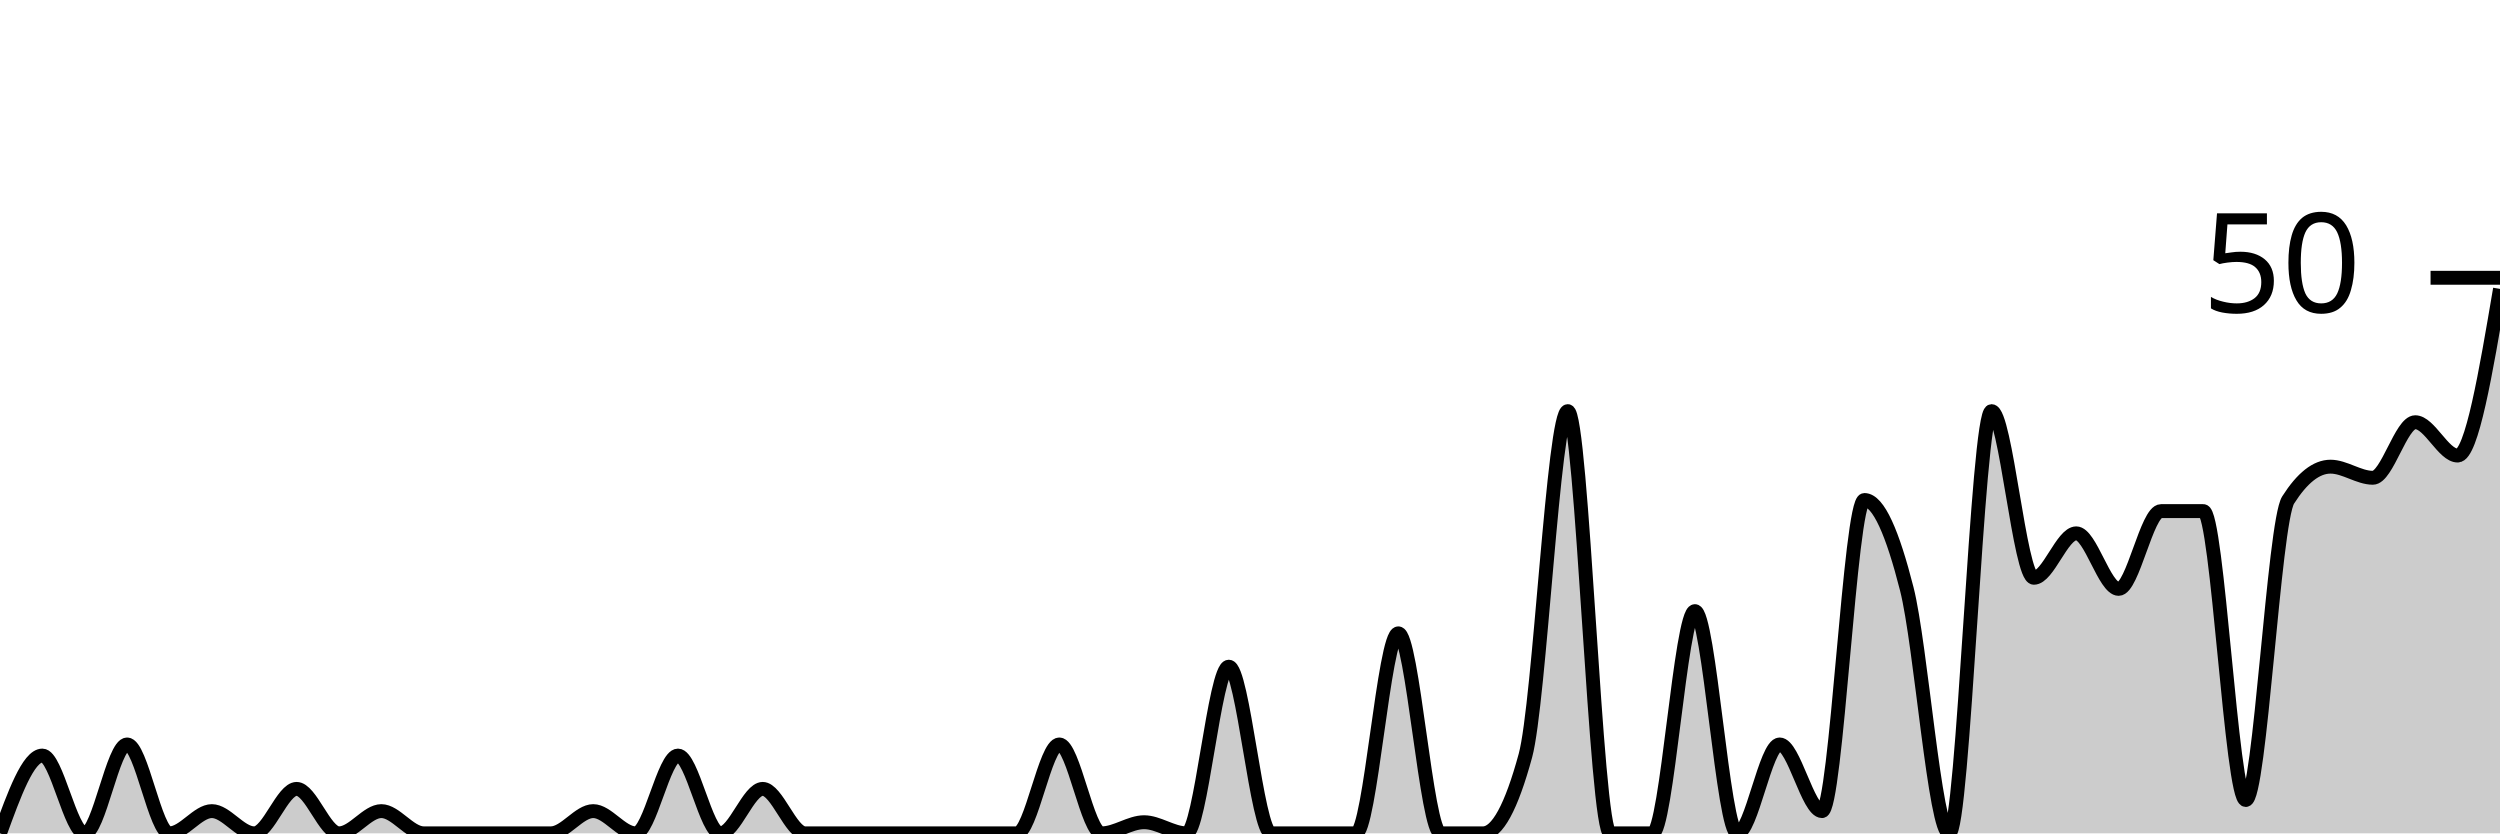
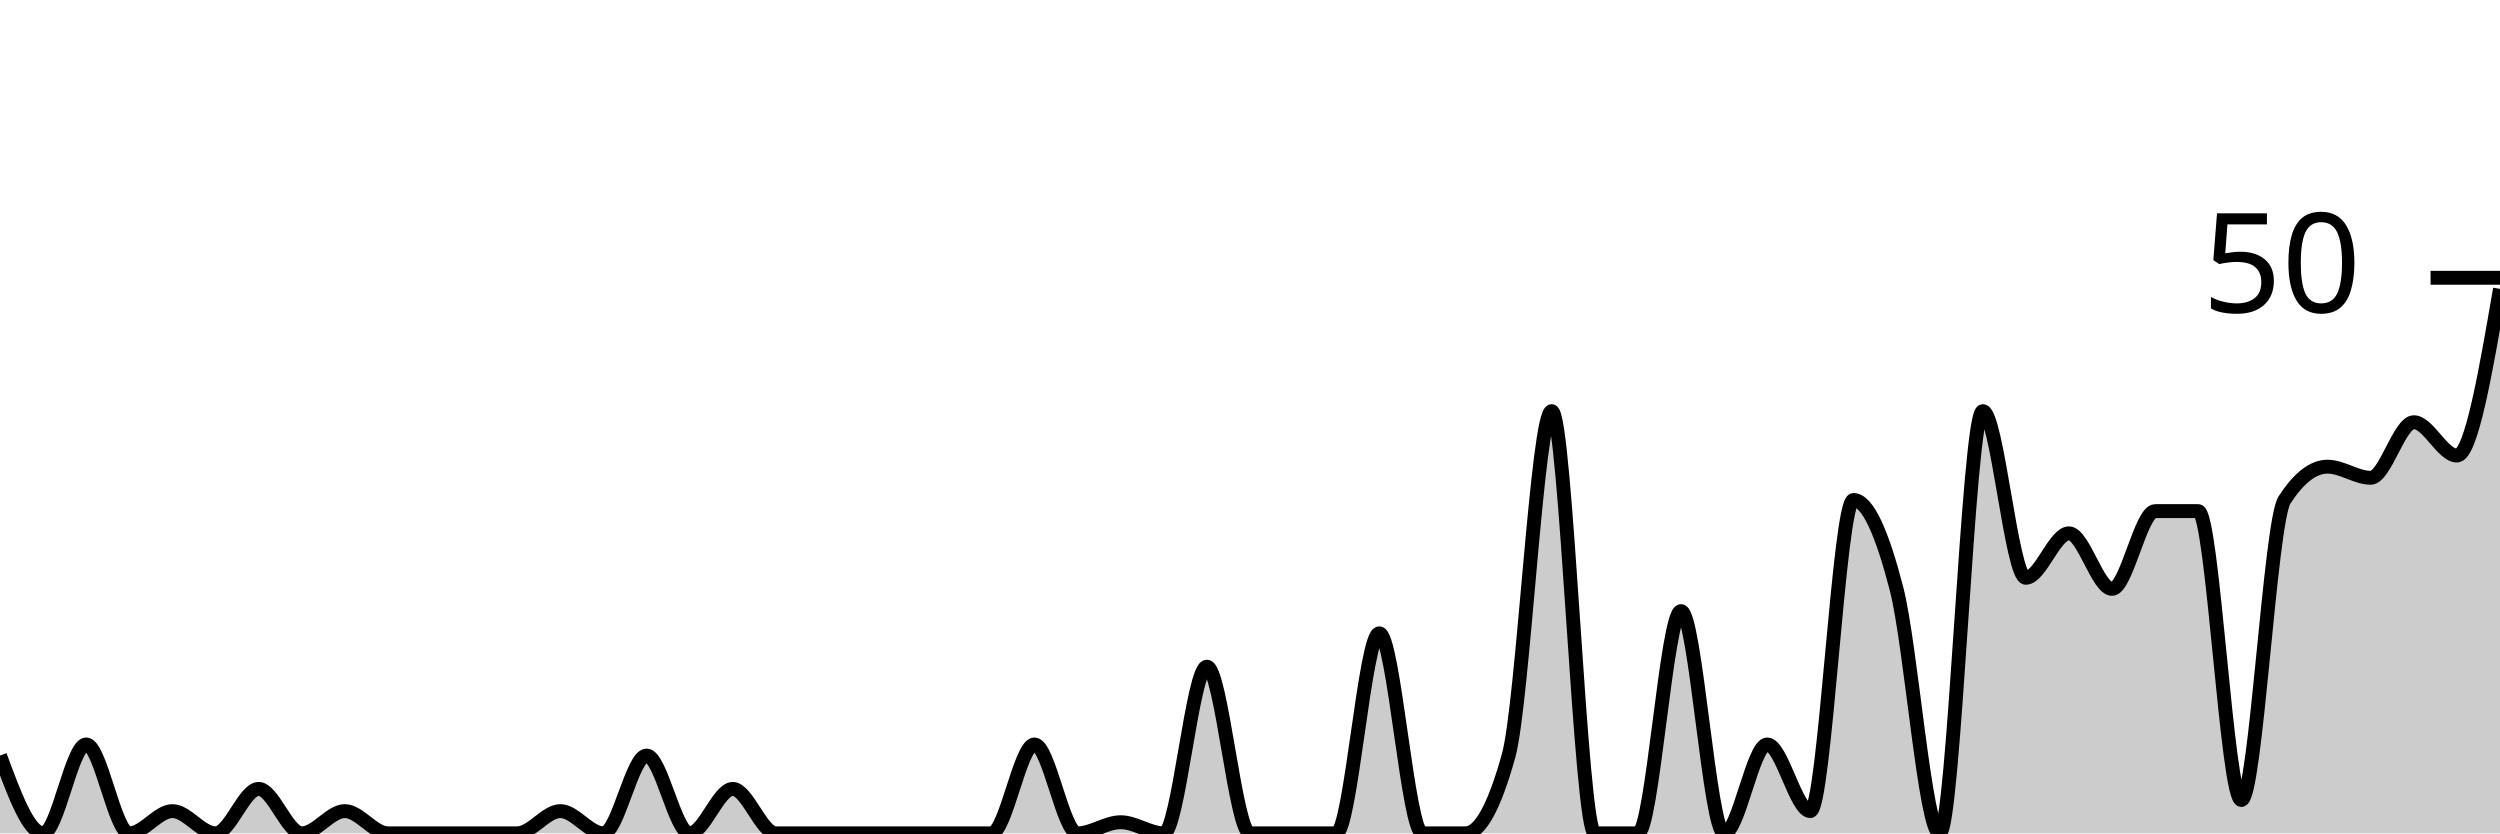
<svg xmlns="http://www.w3.org/2000/svg" viewBox="0 0 180 60">
  <g transform="translate(0,20)">
-     <path class="area" fill="rgba(0, 0, 0, 0.2)" d="M0,40C1.017,37.2,2.034,34.4,3.051,34.4C4.068,34.4,5.085,40,6.102,40C7.119,40,8.136,33.6,9.153,33.6C10.169,33.6,11.186,40,12.203,40C13.22,40,14.237,38.4,15.254,38.4C16.271,38.4,17.288,40,18.305,40C19.322,40,20.339,36.8,21.356,36.8C22.373,36.8,23.39,40,24.407,40C25.424,40,26.441,38.4,27.458,38.4C28.475,38.4,29.492,40,30.508,40C31.525,40,32.542,40,33.559,40C34.576,40,35.593,40,36.61,40C37.627,40,38.644,40,39.661,40C40.678,40,41.695,38.4,42.712,38.4C43.729,38.4,44.746,40,45.763,40C46.78,40,47.797,34.4,48.814,34.4C49.831,34.4,50.847,40,51.864,40C52.881,40,53.898,36.8,54.915,36.8C55.932,36.8,56.949,40,57.966,40C58.983,40,60,40,61.017,40C62.034,40,63.051,40,64.068,40C65.085,40,66.102,40,67.119,40C68.136,40,69.153,40,70.169,40C71.186,40,72.203,40,73.22,40C74.237,40,75.254,33.6,76.271,33.6C77.288,33.6,78.305,40,79.322,40C80.339,40,81.356,39.2,82.373,39.2C83.39,39.2,84.407,40,85.424,40C86.441,40,87.458,28,88.475,28C89.492,28,90.508,40,91.525,40C92.542,40,93.559,40,94.576,40C95.593,40,96.61,40,97.627,40C98.644,40,99.661,25.6,100.678,25.6C101.695,25.6,102.712,40,103.729,40C104.746,40,105.763,40,106.78,40C107.797,40,108.814,38.133,109.831,34.4C110.847,30.667,111.864,9.6,112.881,9.6C113.898,9.6,114.915,40,115.932,40C116.949,40,117.966,40,118.983,40C120,40,121.017,24,122.034,24C123.051,24,124.068,40,125.085,40C126.102,40,127.119,33.6,128.136,33.6C129.153,33.6,130.169,38.4,131.186,38.4C132.203,38.4,133.22,16,134.237,16C135.254,16,136.271,18.4,137.288,22.4C138.305,26.4,139.322,40,140.339,40C141.356,40,142.373,9.6,143.39,9.6C144.407,9.6,145.424,21.6,146.441,21.6C147.458,21.6,148.475,18.4,149.492,18.4C150.508,18.4,151.525,22.4,152.542,22.4C153.559,22.4,154.576,16.8,155.593,16.8C156.61,16.8,157.627,16.8,158.644,16.8C159.661,16.8,160.678,37.6,161.695,37.6C162.712,37.6,163.729,17.6,164.746,16C165.763,14.4,166.78,13.6,167.797,13.6C168.814,13.6,169.831,14.4,170.847,14.4C171.864,14.4,172.881,10.4,173.898,10.4C174.915,10.4,175.932,12.8,176.949,12.8C177.966,12.8,178.983,6.8,180,0.8L180,40C178.983,40,177.966,40,176.949,40C175.932,40,174.915,40,173.898,40C172.881,40,171.864,40,170.847,40C169.831,40,168.814,40,167.797,40C166.78,40,165.763,40,164.746,40C163.729,40,162.712,40,161.695,40C160.678,40,159.661,40,158.644,40C157.627,40,156.61,40,155.593,40C154.576,40,153.559,40,152.542,40C151.525,40,150.508,40,149.492,40C148.475,40,147.458,40,146.441,40C145.424,40,144.407,40,143.39,40C142.373,40,141.356,40,140.339,40C139.322,40,138.305,40,137.288,40C136.271,40,135.254,40,134.237,40C133.22,40,132.203,40,131.186,40C130.169,40,129.153,40,128.136,40C127.119,40,126.102,40,125.085,40C124.068,40,123.051,40,122.034,40C121.017,40,120,40,118.983,40C117.966,40,116.949,40,115.932,40C114.915,40,113.898,40,112.881,40C111.864,40,110.847,40,109.831,40C108.814,40,107.797,40,106.78,40C105.763,40,104.746,40,103.729,40C102.712,40,101.695,40,100.678,40C99.661,40,98.644,40,97.627,40C96.61,40,95.593,40,94.576,40C93.559,40,92.542,40,91.525,40C90.508,40,89.492,40,88.475,40C87.458,40,86.441,40,85.424,40C84.407,40,83.39,40,82.373,40C81.356,40,80.339,40,79.322,40C78.305,40,77.288,40,76.271,40C75.254,40,74.237,40,73.22,40C72.203,40,71.186,40,70.169,40C69.153,40,68.136,40,67.119,40C66.102,40,65.085,40,64.068,40C63.051,40,62.034,40,61.017,40C60,40,58.983,40,57.966,40C56.949,40,55.932,40,54.915,40C53.898,40,52.881,40,51.864,40C50.847,40,49.831,40,48.814,40C47.797,40,46.78,40,45.763,40C44.746,40,43.729,40,42.712,40C41.695,40,40.678,40,39.661,40C38.644,40,37.627,40,36.61,40C35.593,40,34.576,40,33.559,40C32.542,40,31.525,40,30.508,40C29.492,40,28.475,40,27.458,40C26.441,40,25.424,40,24.407,40C23.39,40,22.373,40,21.356,40C20.339,40,19.322,40,18.305,40C17.288,40,16.271,40,15.254,40C14.237,40,13.22,40,12.203,40C11.186,40,10.169,40,9.153,40C8.136,40,7.119,40,6.102,40C5.085,40,4.068,40,3.051,40C2.034,40,1.017,40,0,40Z" />
-     <path class="line" stroke="black" fill="none" d="M0,40C1.017,37.2,2.034,34.4,3.051,34.4C4.068,34.4,5.085,40,6.102,40C7.119,40,8.136,33.6,9.153,33.6C10.169,33.6,11.186,40,12.203,40C13.22,40,14.237,38.4,15.254,38.4C16.271,38.4,17.288,40,18.305,40C19.322,40,20.339,36.8,21.356,36.8C22.373,36.8,23.39,40,24.407,40C25.424,40,26.441,38.4,27.458,38.4C28.475,38.4,29.492,40,30.508,40C31.525,40,32.542,40,33.559,40C34.576,40,35.593,40,36.61,40C37.627,40,38.644,40,39.661,40C40.678,40,41.695,38.4,42.712,38.4C43.729,38.4,44.746,40,45.763,40C46.78,40,47.797,34.4,48.814,34.4C49.831,34.4,50.847,40,51.864,40C52.881,40,53.898,36.8,54.915,36.8C55.932,36.8,56.949,40,57.966,40C58.983,40,60,40,61.017,40C62.034,40,63.051,40,64.068,40C65.085,40,66.102,40,67.119,40C68.136,40,69.153,40,70.169,40C71.186,40,72.203,40,73.22,40C74.237,40,75.254,33.6,76.271,33.6C77.288,33.6,78.305,40,79.322,40C80.339,40,81.356,39.2,82.373,39.2C83.39,39.2,84.407,40,85.424,40C86.441,40,87.458,28,88.475,28C89.492,28,90.508,40,91.525,40C92.542,40,93.559,40,94.576,40C95.593,40,96.61,40,97.627,40C98.644,40,99.661,25.6,100.678,25.6C101.695,25.6,102.712,40,103.729,40C104.746,40,105.763,40,106.78,40C107.797,40,108.814,38.133,109.831,34.4C110.847,30.667,111.864,9.6,112.881,9.6C113.898,9.6,114.915,40,115.932,40C116.949,40,117.966,40,118.983,40C120,40,121.017,24,122.034,24C123.051,24,124.068,40,125.085,40C126.102,40,127.119,33.6,128.136,33.6C129.153,33.6,130.169,38.4,131.186,38.4C132.203,38.4,133.22,16,134.237,16C135.254,16,136.271,18.4,137.288,22.4C138.305,26.4,139.322,40,140.339,40C141.356,40,142.373,9.6,143.39,9.6C144.407,9.6,145.424,21.6,146.441,21.6C147.458,21.6,148.475,18.4,149.492,18.4C150.508,18.4,151.525,22.4,152.542,22.4C153.559,22.4,154.576,16.8,155.593,16.8C156.61,16.8,157.627,16.8,158.644,16.8C159.661,16.8,160.678,37.6,161.695,37.6C162.712,37.6,163.729,17.6,164.746,16C165.763,14.4,166.78,13.6,167.797,13.6C168.814,13.6,169.831,14.4,170.847,14.4C171.864,14.4,172.881,10.4,173.898,10.4C174.915,10.4,175.932,12.8,176.949,12.8C177.966,12.8,178.983,6.8,180,0.8" />
+     <path class="area" fill="rgba(0, 0, 0, 0.2)" d="M0,34.4C1.034,37.2,2.069,40,3.103,40C4.138,40,5.172,33.6,6.207,33.6C7.241,33.6,8.276,40,9.31,40C10.345,40,11.379,38.4,12.414,38.4C13.448,38.4,14.483,40,15.517,40C16.552,40,17.586,36.8,18.621,36.8C19.655,36.8,20.69,40,21.724,40C22.759,40,23.793,38.4,24.828,38.4C25.862,38.4,26.897,40,27.931,40C28.966,40,30,40,31.034,40C32.069,40,33.103,40,34.138,40C35.172,40,36.207,40,37.241,40C38.276,40,39.31,38.4,40.345,38.4C41.379,38.4,42.414,40,43.448,40C44.483,40,45.517,34.4,46.552,34.4C47.586,34.4,48.621,40,49.655,40C50.69,40,51.724,36.8,52.759,36.8C53.793,36.8,54.828,40,55.862,40C56.897,40,57.931,40,58.966,40C60,40,61.034,40,62.069,40C63.103,40,64.138,40,65.172,40C66.207,40,67.241,40,68.276,40C69.31,40,70.345,40,71.379,40C72.414,40,73.448,33.6,74.483,33.6C75.517,33.6,76.552,40,77.586,40C78.621,40,79.655,39.2,80.69,39.2C81.724,39.2,82.759,40,83.793,40C84.828,40,85.862,28,86.897,28C87.931,28,88.966,40,90,40C91.034,40,92.069,40,93.103,40C94.138,40,95.172,40,96.207,40C97.241,40,98.276,25.6,99.31,25.6C100.345,25.6,101.379,40,102.414,40C103.448,40,104.483,40,105.517,40C106.552,40,107.586,38.133,108.621,34.4C109.655,30.667,110.69,9.6,111.724,9.6C112.759,9.6,113.793,40,114.828,40C115.862,40,116.897,40,117.931,40C118.966,40,120,24,121.034,24C122.069,24,123.103,40,124.138,40C125.172,40,126.207,33.6,127.241,33.6C128.276,33.6,129.31,38.4,130.345,38.4C131.379,38.4,132.414,16,133.448,16C134.483,16,135.517,18.4,136.552,22.4C137.586,26.4,138.621,40,139.655,40C140.69,40,141.724,9.6,142.759,9.6C143.793,9.6,144.828,21.6,145.862,21.6C146.897,21.6,147.931,18.4,148.966,18.4C150,18.4,151.034,22.4,152.069,22.4C153.103,22.4,154.138,16.8,155.172,16.8C156.207,16.8,157.241,16.8,158.276,16.8C159.31,16.8,160.345,37.6,161.379,37.6C162.414,37.6,163.448,17.6,164.483,16C165.517,14.4,166.552,13.6,167.586,13.6C168.621,13.6,169.655,14.4,170.69,14.4C171.724,14.4,172.759,10.4,173.793,10.4C174.828,10.4,175.862,12.8,176.897,12.8C177.931,12.8,178.966,6.8,180,0.8L180,40C178.966,40,177.931,40,176.897,40C175.862,40,174.828,40,173.793,40C172.759,40,171.724,40,170.69,40C169.655,40,168.621,40,167.586,40C166.552,40,165.517,40,164.483,40C163.448,40,162.414,40,161.379,40C160.345,40,159.31,40,158.276,40C157.241,40,156.207,40,155.172,40C154.138,40,153.103,40,152.069,40C151.034,40,150,40,148.966,40C147.931,40,146.897,40,145.862,40C144.828,40,143.793,40,142.759,40C141.724,40,140.69,40,139.655,40C138.621,40,137.586,40,136.552,40C135.517,40,134.483,40,133.448,40C132.414,40,131.379,40,130.345,40C129.31,40,128.276,40,127.241,40C126.207,40,125.172,40,124.138,40C123.103,40,122.069,40,121.034,40C120,40,118.966,40,117.931,40C116.897,40,115.862,40,114.828,40C113.793,40,112.759,40,111.724,40C110.69,40,109.655,40,108.621,40C107.586,40,106.552,40,105.517,40C104.483,40,103.448,40,102.414,40C101.379,40,100.345,40,99.31,40C98.276,40,97.241,40,96.207,40C95.172,40,94.138,40,93.103,40C92.069,40,91.034,40,90,40C88.966,40,87.931,40,86.897,40C85.862,40,84.828,40,83.793,40C82.759,40,81.724,40,80.69,40C79.655,40,78.621,40,77.586,40C76.552,40,75.517,40,74.483,40C73.448,40,72.414,40,71.379,40C70.345,40,69.31,40,68.276,40C67.241,40,66.207,40,65.172,40C64.138,40,63.103,40,62.069,40C61.034,40,60,40,58.966,40C57.931,40,56.897,40,55.862,40C54.828,40,53.793,40,52.759,40C51.724,40,50.69,40,49.655,40C48.621,40,47.586,40,46.552,40C45.517,40,44.483,40,43.448,40C42.414,40,41.379,40,40.345,40C39.31,40,38.276,40,37.241,40C36.207,40,35.172,40,34.138,40C33.103,40,32.069,40,31.034,40C30,40,28.966,40,27.931,40C26.897,40,25.862,40,24.828,40C23.793,40,22.759,40,21.724,40C20.69,40,19.655,40,18.621,40C17.586,40,16.552,40,15.517,40C14.483,40,13.448,40,12.414,40C11.379,40,10.345,40,9.31,40C8.276,40,7.241,40,6.207,40C5.172,40,4.138,40,3.103,40C2.069,40,1.034,40,0,40Z" />
+     <path class="line" stroke="black" fill="none" d="M0,34.4C1.034,37.2,2.069,40,3.103,40C4.138,40,5.172,33.6,6.207,33.6C7.241,33.6,8.276,40,9.31,40C10.345,40,11.379,38.4,12.414,38.4C13.448,38.4,14.483,40,15.517,40C16.552,40,17.586,36.8,18.621,36.8C19.655,36.8,20.69,40,21.724,40C22.759,40,23.793,38.4,24.828,38.4C25.862,38.4,26.897,40,27.931,40C28.966,40,30,40,31.034,40C32.069,40,33.103,40,34.138,40C35.172,40,36.207,40,37.241,40C38.276,40,39.31,38.4,40.345,38.4C41.379,38.4,42.414,40,43.448,40C44.483,40,45.517,34.4,46.552,34.4C47.586,34.4,48.621,40,49.655,40C50.69,40,51.724,36.8,52.759,36.8C53.793,36.8,54.828,40,55.862,40C56.897,40,57.931,40,58.966,40C60,40,61.034,40,62.069,40C63.103,40,64.138,40,65.172,40C66.207,40,67.241,40,68.276,40C69.31,40,70.345,40,71.379,40C72.414,40,73.448,33.6,74.483,33.6C75.517,33.6,76.552,40,77.586,40C78.621,40,79.655,39.2,80.69,39.2C81.724,39.2,82.759,40,83.793,40C84.828,40,85.862,28,86.897,28C87.931,28,88.966,40,90,40C91.034,40,92.069,40,93.103,40C94.138,40,95.172,40,96.207,40C97.241,40,98.276,25.6,99.31,25.6C100.345,25.6,101.379,40,102.414,40C103.448,40,104.483,40,105.517,40C106.552,40,107.586,38.133,108.621,34.4C109.655,30.667,110.69,9.6,111.724,9.6C112.759,9.6,113.793,40,114.828,40C115.862,40,116.897,40,117.931,40C118.966,40,120,24,121.034,24C122.069,24,123.103,40,124.138,40C125.172,40,126.207,33.6,127.241,33.6C128.276,33.6,129.31,38.4,130.345,38.4C131.379,38.4,132.414,16,133.448,16C134.483,16,135.517,18.4,136.552,22.4C137.586,26.4,138.621,40,139.655,40C140.69,40,141.724,9.6,142.759,9.6C143.793,9.6,144.828,21.6,145.862,21.6C146.897,21.6,147.931,18.4,148.966,18.4C150,18.4,151.034,22.4,152.069,22.4C153.103,22.4,154.138,16.8,155.172,16.8C156.207,16.8,157.241,16.8,158.276,16.8C159.31,16.8,160.345,37.6,161.379,37.6C162.414,37.6,163.448,17.6,164.483,16C165.517,14.4,166.552,13.6,167.586,13.6C168.621,13.6,169.655,14.4,170.69,14.4C171.724,14.4,172.759,10.4,173.793,10.4C174.828,10.4,175.862,12.8,176.897,12.8C177.931,12.8,178.966,6.8,180,0.8" />
    <path class="axis-ceiling" stroke-width="1" stroke="black" fill="none" d="M175,0L180,0" />
    <text class="axis-ceiling-label" font-family="sans-serif" text-anchor="end" font-size="10px" x="170" y="2.5">50</text>
  </g>
</svg>
